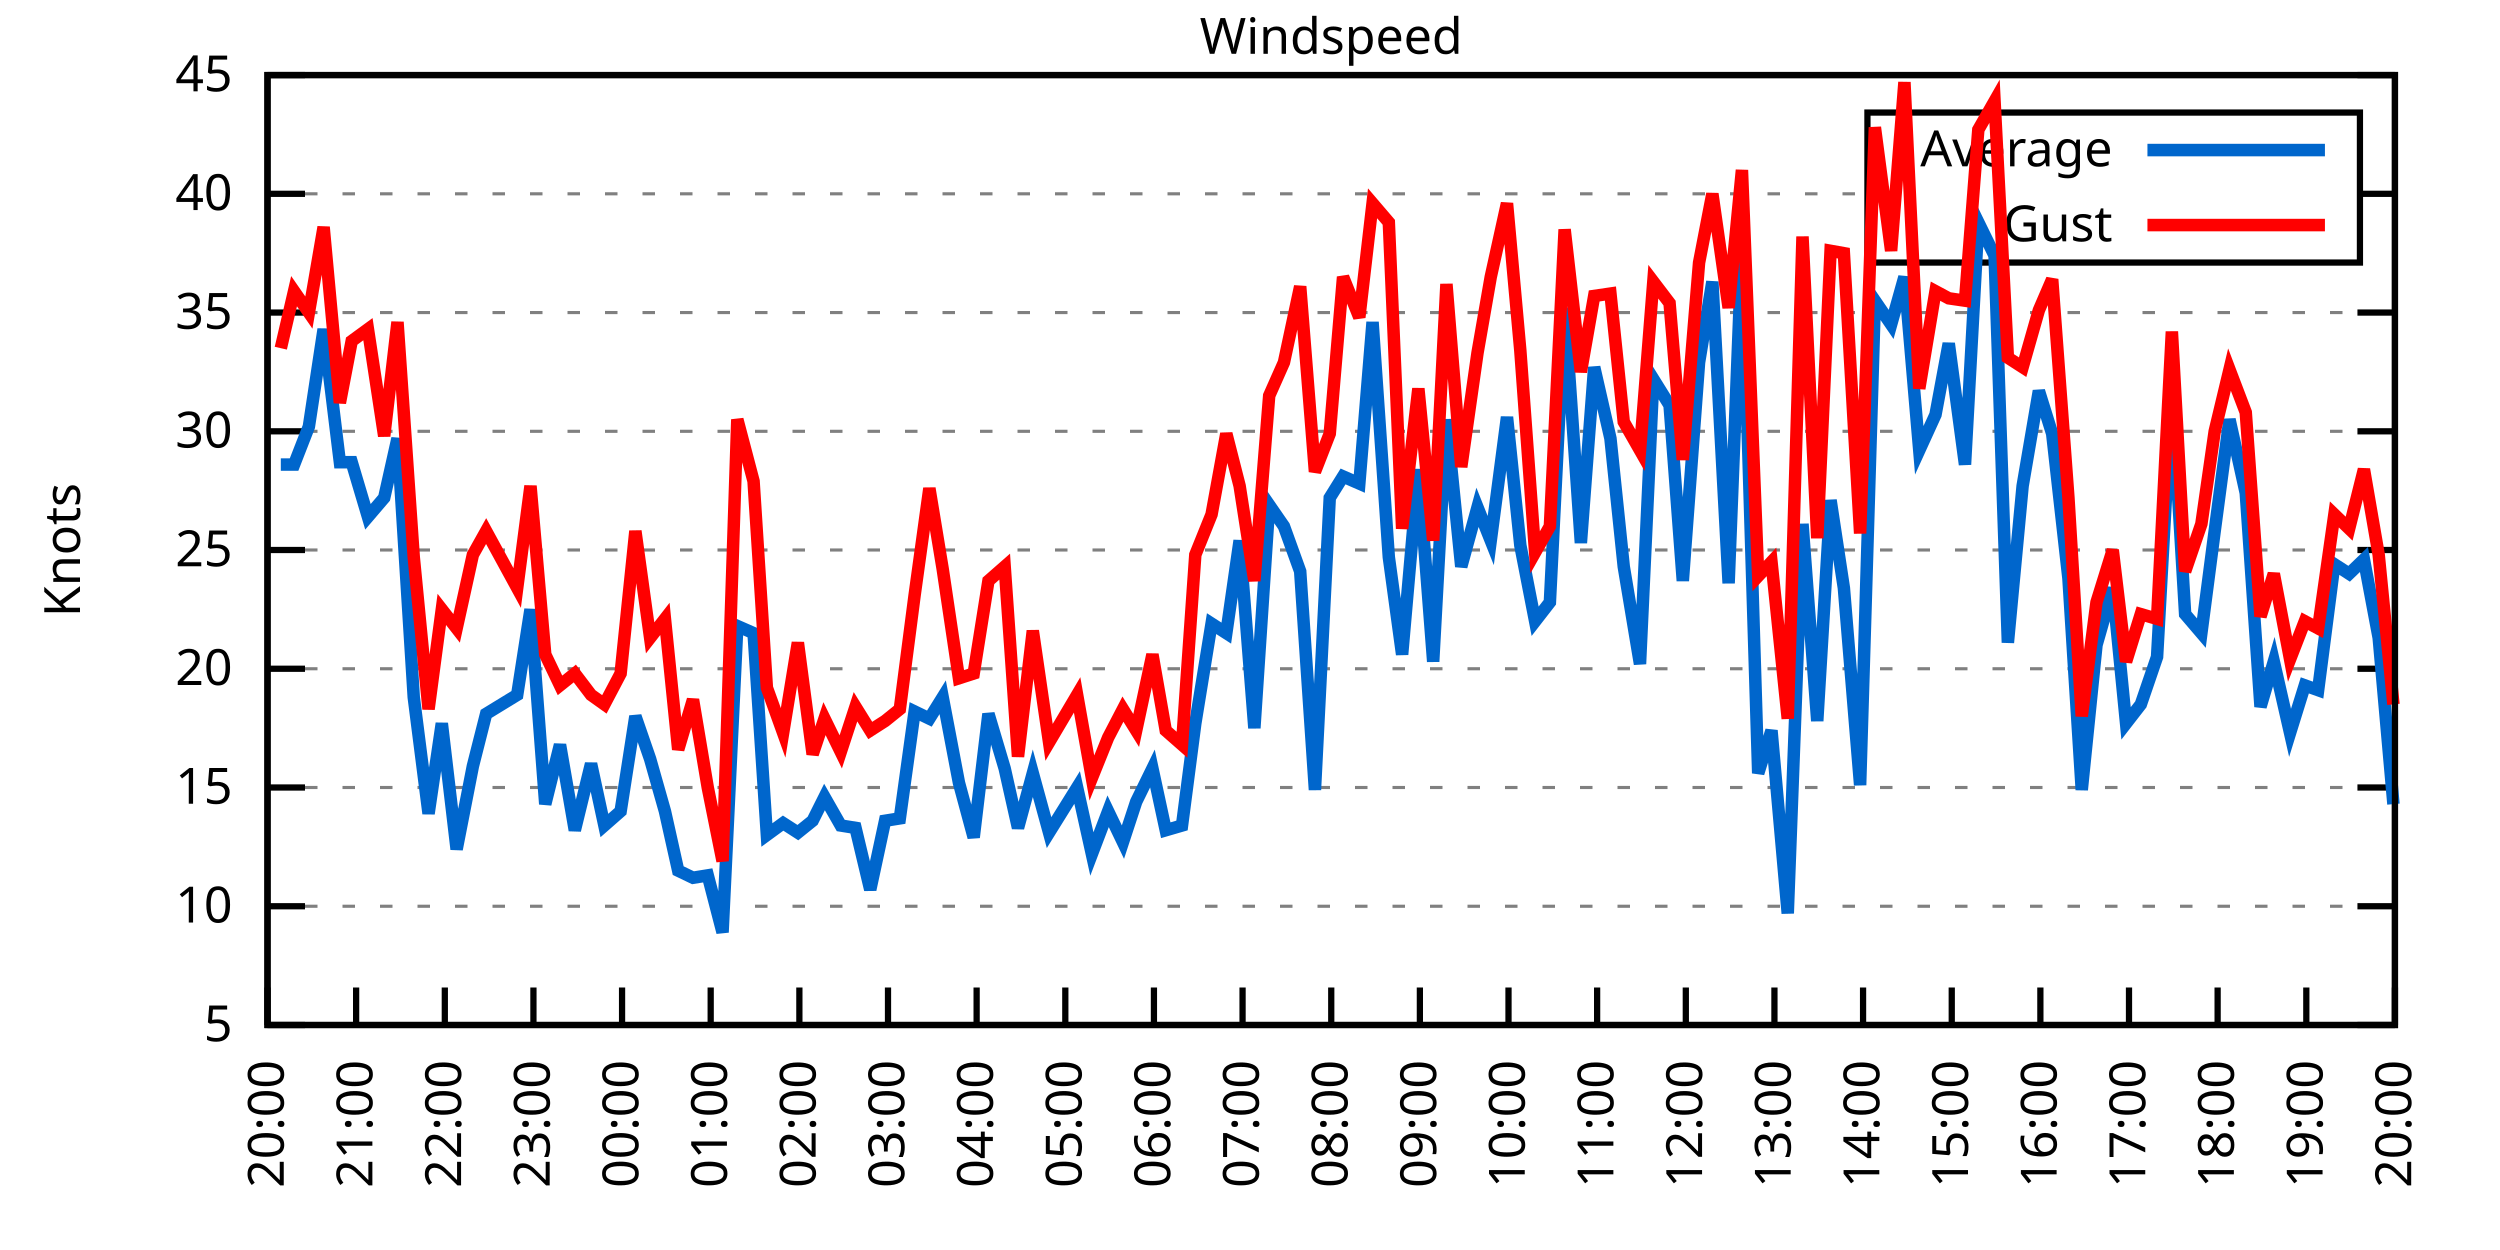
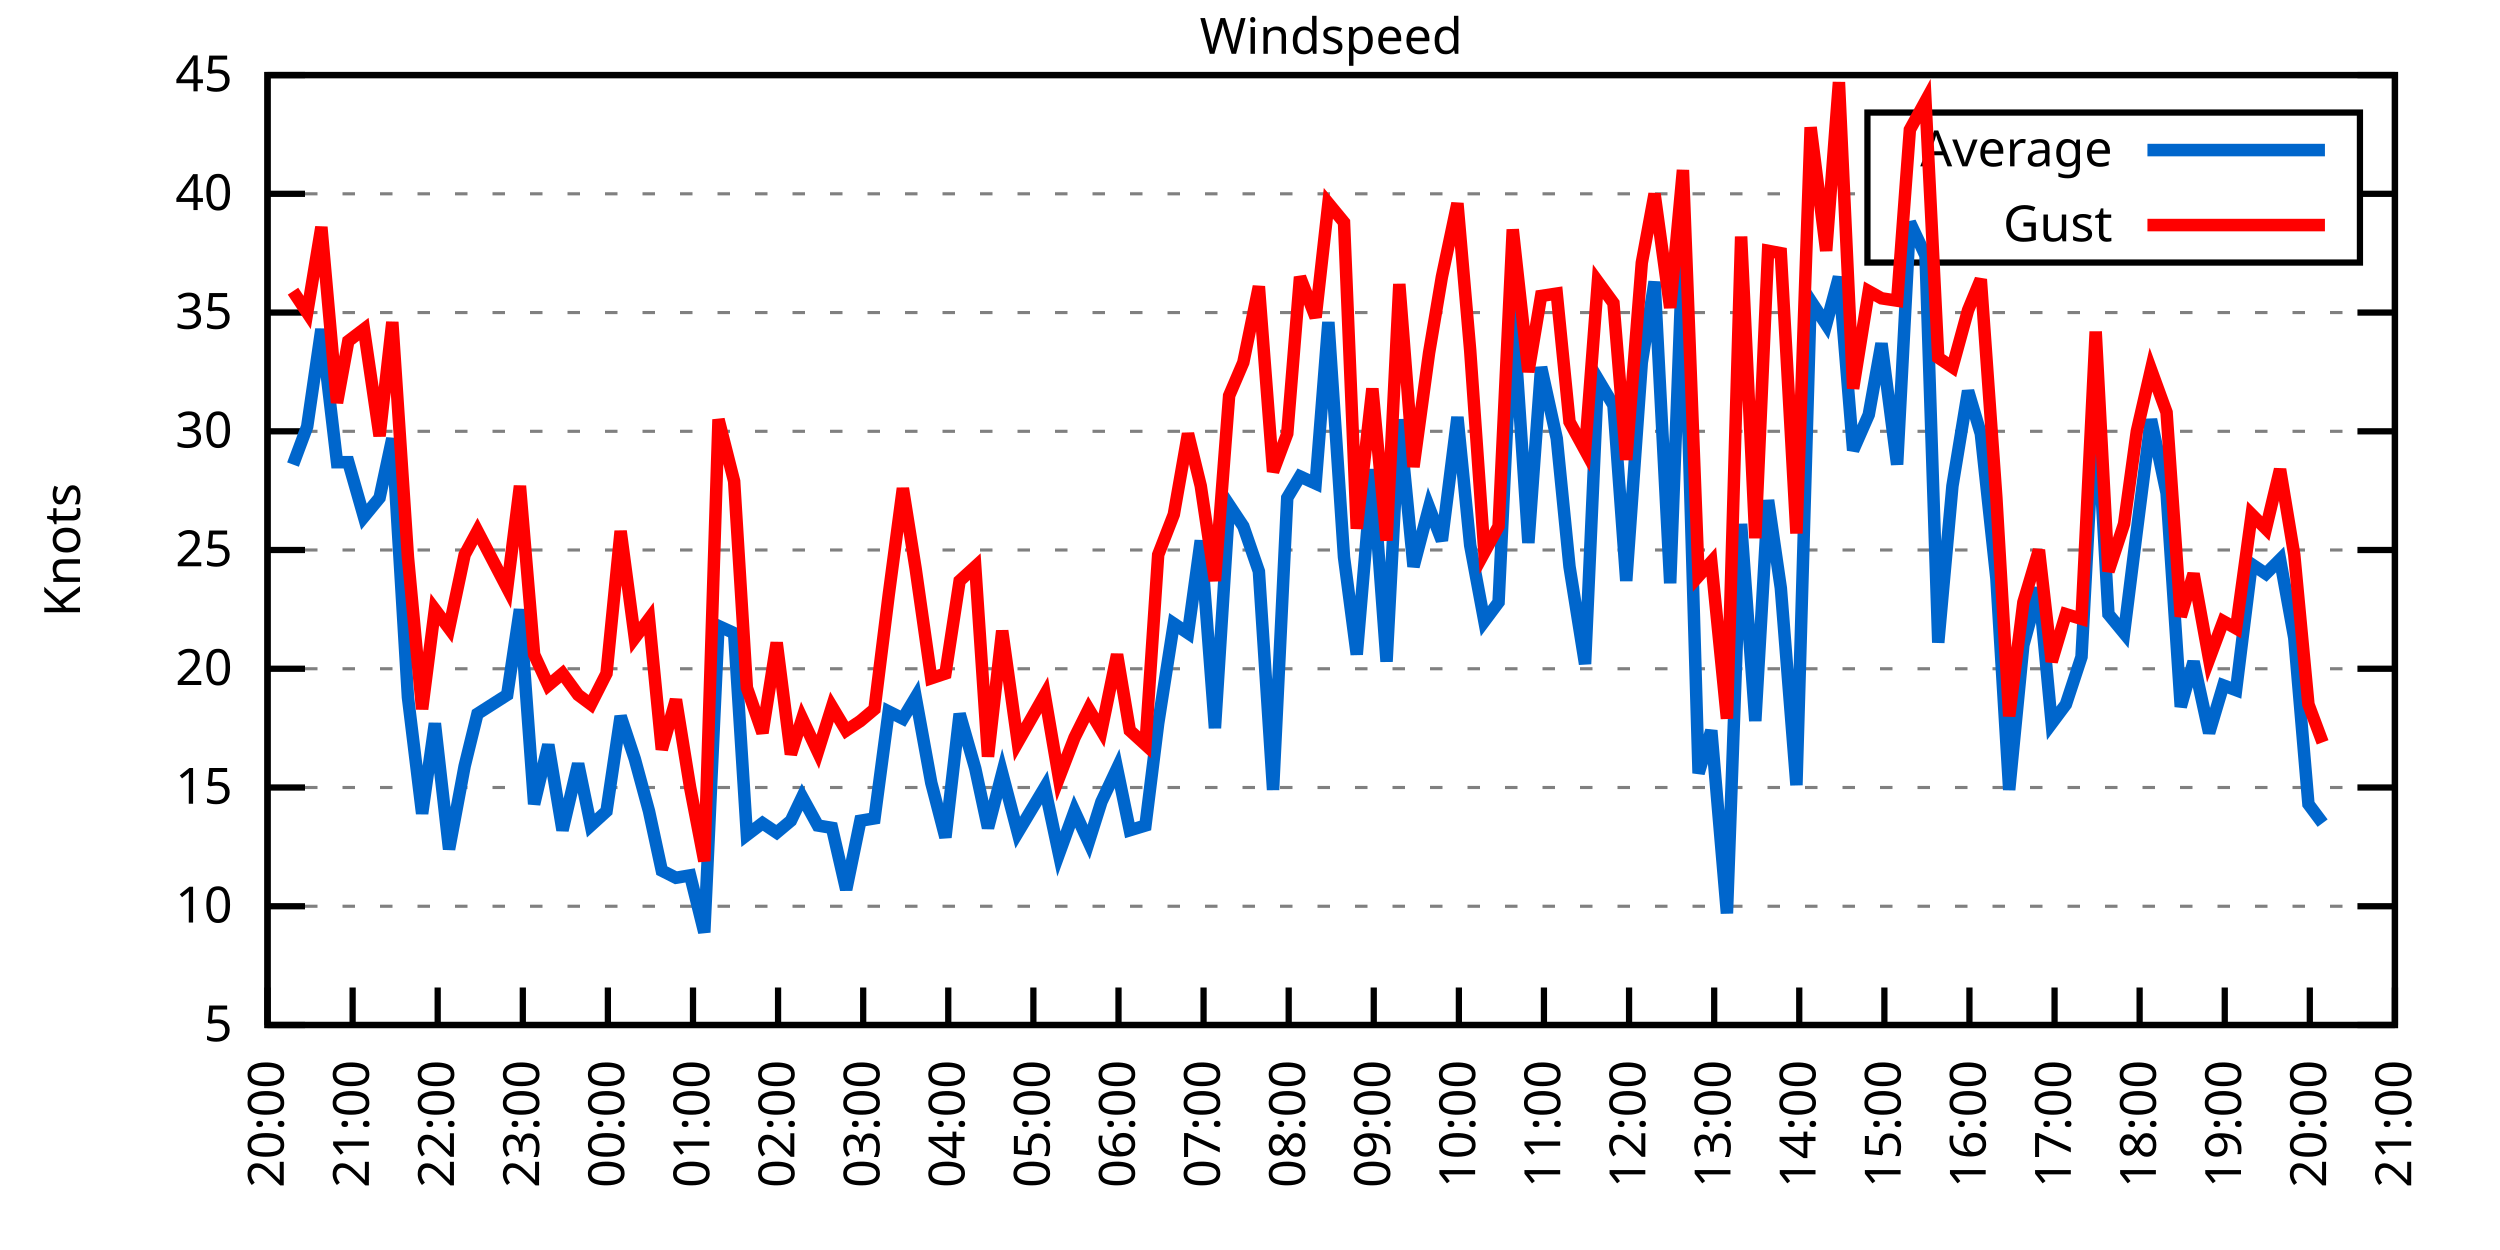
<svg xmlns="http://www.w3.org/2000/svg" xmlns:xlink="http://www.w3.org/1999/xlink" width="400" height="200" viewBox="0 0 400 200">
  <g id="gnuplot_canvas">
    <rect x="0" y="0" width="400" height="200" fill="none" />
    <defs>
      <circle id="gpDot" r="0.5" stroke-width="0.5" stroke="currentColor" />
      <path id="gpPt0" stroke-width="0.333" stroke="currentColor" d="M-1,0 h2 M0,-1 v2" />
      <path id="gpPt1" stroke-width="0.333" stroke="currentColor" d="M-1,-1 L1,1 M1,-1 L-1,1" />
      <path id="gpPt2" stroke-width="0.333" stroke="currentColor" d="M-1,0 L1,0 M0,-1 L0,1 M-1,-1 L1,1 M-1,1 L1,-1" />
      <rect id="gpPt3" stroke-width="0.333" stroke="currentColor" x="-1" y="-1" width="2" height="2" />
      <rect id="gpPt4" stroke-width="0.333" stroke="currentColor" fill="currentColor" x="-1" y="-1" width="2" height="2" />
      <circle id="gpPt5" stroke-width="0.333" stroke="currentColor" cx="0" cy="0" r="1" />
      <use xlink:href="#gpPt5" id="gpPt6" fill="currentColor" stroke="none" />
      <path id="gpPt7" stroke-width="0.333" stroke="currentColor" d="M0,-1.33 L-1.33,0.67 L1.33,0.67 z" />
      <use xlink:href="#gpPt7" id="gpPt8" fill="currentColor" stroke="none" />
      <use xlink:href="#gpPt7" id="gpPt9" stroke="currentColor" transform="rotate(180)" />
      <use xlink:href="#gpPt9" id="gpPt10" fill="currentColor" stroke="none" />
      <use xlink:href="#gpPt3" id="gpPt11" stroke="currentColor" transform="rotate(45)" />
      <use xlink:href="#gpPt11" id="gpPt12" fill="currentColor" stroke="none" />
      <path id="gpPt13" stroke-width="0.333" stroke="currentColor" d="M0,1.330 L1.265,0.411 L0.782,-1.067 L-0.782,-1.076 L-1.265,0.411 z" />
      <use xlink:href="#gpPt13" id="gpPt14" fill="currentColor" stroke="none" />
      <filter id="textbox" filterUnits="objectBoundingBox" x="0" y="0" height="1" width="1">
        <feFlood flood-color="white" flood-opacity="1" result="bgnd" />
        <feComposite in="SourceGraphic" in2="bgnd" operator="atop" />
      </filter>
      <filter id="greybox" filterUnits="objectBoundingBox" x="0" y="0" height="1" width="1">
        <feFlood flood-color="lightgrey" flood-opacity="1" result="grey" />
        <feComposite in="SourceGraphic" in2="grey" operator="atop" />
      </filter>
    </defs>
    <g fill="none" color="white" stroke="currentColor" stroke-width="1.00" stroke-linecap="butt" stroke-linejoin="miter">
</g>
    <g fill="none" color="black" stroke="currentColor" stroke-width="1.00" stroke-linecap="butt" stroke-linejoin="miter">
      <g stroke="none" shape-rendering="crispEdges">
        <polygon fill="rgb(255, 255, 255)" points="42.80,164.00 383.18,164.00 383.18,12.02 42.80,12.02 " />
      </g>
    </g>
    <g fill="none" color="black" stroke="currentColor" stroke-width="1.00" stroke-linecap="butt" stroke-linejoin="miter">
</g>
    <g fill="none" color="black" stroke="black" stroke-width="0.50" stroke-linecap="butt" stroke-linejoin="miter">
</g>
    <g fill="none" color="gray" stroke="currentColor" stroke-width="0.50" stroke-linecap="butt" stroke-linejoin="miter">
      <path stroke="gray" stroke-dasharray="2,4" class="gridline" d="M42.80,164.00 L383.19,164.00  " />
    </g>
    <g fill="none" color="gray" stroke="gray" stroke-width="1.00" stroke-linecap="butt" stroke-linejoin="miter">
</g>
    <g fill="none" color="black" stroke="currentColor" stroke-width="1.00" stroke-linecap="butt" stroke-linejoin="miter">
      <path stroke="black" d="M42.80,164.00 L48.80,164.00 M383.19,164.00 L377.19,164.00  " />
      <g transform="translate(37.20,166.60)" stroke="none" fill="black" font-family="Sans" font-size="8.00" text-anchor="end">
        <text>
          <tspan font-family="Sans"> 5</tspan>
        </text>
      </g>
    </g>
    <g fill="none" color="black" stroke="currentColor" stroke-width="1.00" stroke-linecap="butt" stroke-linejoin="miter">
</g>
    <g fill="none" color="black" stroke="black" stroke-width="0.50" stroke-linecap="butt" stroke-linejoin="miter">
</g>
    <g fill="none" color="gray" stroke="currentColor" stroke-width="0.50" stroke-linecap="butt" stroke-linejoin="miter">
      <path stroke="gray" stroke-dasharray="2,4" class="gridline" d="M42.80,145.00 L383.19,145.00  " />
    </g>
    <g fill="none" color="gray" stroke="gray" stroke-width="1.00" stroke-linecap="butt" stroke-linejoin="miter">
</g>
    <g fill="none" color="black" stroke="currentColor" stroke-width="1.00" stroke-linecap="butt" stroke-linejoin="miter">
      <path stroke="black" d="M42.80,145.00 L48.80,145.00 M383.19,145.00 L377.19,145.00  " />
      <g transform="translate(37.20,147.60)" stroke="none" fill="black" font-family="Sans" font-size="8.00" text-anchor="end">
        <text>
          <tspan font-family="Sans"> 10</tspan>
        </text>
      </g>
    </g>
    <g fill="none" color="black" stroke="currentColor" stroke-width="1.00" stroke-linecap="butt" stroke-linejoin="miter">
</g>
    <g fill="none" color="black" stroke="black" stroke-width="0.50" stroke-linecap="butt" stroke-linejoin="miter">
</g>
    <g fill="none" color="gray" stroke="currentColor" stroke-width="0.50" stroke-linecap="butt" stroke-linejoin="miter">
      <path stroke="gray" stroke-dasharray="2,4" class="gridline" d="M42.80,126.00 L383.19,126.00  " />
    </g>
    <g fill="none" color="gray" stroke="gray" stroke-width="1.00" stroke-linecap="butt" stroke-linejoin="miter">
</g>
    <g fill="none" color="black" stroke="currentColor" stroke-width="1.00" stroke-linecap="butt" stroke-linejoin="miter">
      <path stroke="black" d="M42.80,126.00 L48.80,126.00 M383.19,126.00 L377.19,126.00  " />
      <g transform="translate(37.20,128.60)" stroke="none" fill="black" font-family="Sans" font-size="8.00" text-anchor="end">
        <text>
          <tspan font-family="Sans"> 15</tspan>
        </text>
      </g>
    </g>
    <g fill="none" color="black" stroke="currentColor" stroke-width="1.00" stroke-linecap="butt" stroke-linejoin="miter">
</g>
    <g fill="none" color="black" stroke="black" stroke-width="0.50" stroke-linecap="butt" stroke-linejoin="miter">
</g>
    <g fill="none" color="gray" stroke="currentColor" stroke-width="0.50" stroke-linecap="butt" stroke-linejoin="miter">
      <path stroke="gray" stroke-dasharray="2,4" class="gridline" d="M42.80,107.00 L383.19,107.00  " />
    </g>
    <g fill="none" color="gray" stroke="gray" stroke-width="1.00" stroke-linecap="butt" stroke-linejoin="miter">
</g>
    <g fill="none" color="black" stroke="currentColor" stroke-width="1.00" stroke-linecap="butt" stroke-linejoin="miter">
      <path stroke="black" d="M42.80,107.00 L48.80,107.00 M383.19,107.00 L377.19,107.00  " />
      <g transform="translate(37.20,109.60)" stroke="none" fill="black" font-family="Sans" font-size="8.00" text-anchor="end">
        <text>
          <tspan font-family="Sans"> 20</tspan>
        </text>
      </g>
    </g>
    <g fill="none" color="black" stroke="currentColor" stroke-width="1.00" stroke-linecap="butt" stroke-linejoin="miter">
</g>
    <g fill="none" color="black" stroke="black" stroke-width="0.50" stroke-linecap="butt" stroke-linejoin="miter">
</g>
    <g fill="none" color="gray" stroke="currentColor" stroke-width="0.50" stroke-linecap="butt" stroke-linejoin="miter">
      <path stroke="gray" stroke-dasharray="2,4" class="gridline" d="M42.80,88.00 L383.19,88.00  " />
    </g>
    <g fill="none" color="gray" stroke="gray" stroke-width="1.00" stroke-linecap="butt" stroke-linejoin="miter">
</g>
    <g fill="none" color="black" stroke="currentColor" stroke-width="1.00" stroke-linecap="butt" stroke-linejoin="miter">
      <path stroke="black" d="M42.80,88.00 L48.80,88.00 M383.19,88.00 L377.19,88.00  " />
      <g transform="translate(37.20,90.60)" stroke="none" fill="black" font-family="Sans" font-size="8.00" text-anchor="end">
        <text>
          <tspan font-family="Sans"> 25</tspan>
        </text>
      </g>
    </g>
    <g fill="none" color="black" stroke="currentColor" stroke-width="1.00" stroke-linecap="butt" stroke-linejoin="miter">
</g>
    <g fill="none" color="black" stroke="black" stroke-width="0.50" stroke-linecap="butt" stroke-linejoin="miter">
</g>
    <g fill="none" color="gray" stroke="currentColor" stroke-width="0.50" stroke-linecap="butt" stroke-linejoin="miter">
      <path stroke="gray" stroke-dasharray="2,4" class="gridline" d="M42.80,69.01 L383.19,69.01  " />
    </g>
    <g fill="none" color="gray" stroke="gray" stroke-width="1.00" stroke-linecap="butt" stroke-linejoin="miter">
</g>
    <g fill="none" color="black" stroke="currentColor" stroke-width="1.00" stroke-linecap="butt" stroke-linejoin="miter">
      <path stroke="black" d="M42.80,69.01 L48.80,69.01 M383.19,69.01 L377.19,69.01  " />
      <g transform="translate(37.20,71.61)" stroke="none" fill="black" font-family="Sans" font-size="8.00" text-anchor="end">
        <text>
          <tspan font-family="Sans"> 30</tspan>
        </text>
      </g>
    </g>
    <g fill="none" color="black" stroke="currentColor" stroke-width="1.00" stroke-linecap="butt" stroke-linejoin="miter">
</g>
    <g fill="none" color="black" stroke="black" stroke-width="0.50" stroke-linecap="butt" stroke-linejoin="miter">
</g>
    <g fill="none" color="gray" stroke="currentColor" stroke-width="0.50" stroke-linecap="butt" stroke-linejoin="miter">
      <path stroke="gray" stroke-dasharray="2,4" class="gridline" d="M42.80,50.01 L383.19,50.01  " />
    </g>
    <g fill="none" color="gray" stroke="gray" stroke-width="1.00" stroke-linecap="butt" stroke-linejoin="miter">
</g>
    <g fill="none" color="black" stroke="currentColor" stroke-width="1.00" stroke-linecap="butt" stroke-linejoin="miter">
      <path stroke="black" d="M42.80,50.01 L48.80,50.01 M383.19,50.01 L377.19,50.01  " />
      <g transform="translate(37.20,52.61)" stroke="none" fill="black" font-family="Sans" font-size="8.00" text-anchor="end">
        <text>
          <tspan font-family="Sans"> 35</tspan>
        </text>
      </g>
    </g>
    <g fill="none" color="black" stroke="currentColor" stroke-width="1.00" stroke-linecap="butt" stroke-linejoin="miter">
</g>
    <g fill="none" color="black" stroke="black" stroke-width="0.50" stroke-linecap="butt" stroke-linejoin="miter">
</g>
    <g fill="none" color="gray" stroke="currentColor" stroke-width="0.50" stroke-linecap="butt" stroke-linejoin="miter">
      <path stroke="gray" stroke-dasharray="2,4" class="gridline" d="M42.80,31.01 L298.79,31.01 M377.59,31.01 L383.19,31.01  " />
    </g>
    <g fill="none" color="gray" stroke="gray" stroke-width="1.00" stroke-linecap="butt" stroke-linejoin="miter">
</g>
    <g fill="none" color="black" stroke="currentColor" stroke-width="1.00" stroke-linecap="butt" stroke-linejoin="miter">
      <path stroke="black" d="M42.80,31.01 L48.80,31.01 M383.19,31.01 L377.19,31.01  " />
      <g transform="translate(37.20,33.61)" stroke="none" fill="black" font-family="Sans" font-size="8.00" text-anchor="end">
        <text>
          <tspan font-family="Sans"> 40</tspan>
        </text>
      </g>
    </g>
    <g fill="none" color="black" stroke="currentColor" stroke-width="1.00" stroke-linecap="butt" stroke-linejoin="miter">
</g>
    <g fill="none" color="black" stroke="black" stroke-width="0.50" stroke-linecap="butt" stroke-linejoin="miter">
</g>
    <g fill="none" color="gray" stroke="currentColor" stroke-width="0.50" stroke-linecap="butt" stroke-linejoin="miter">
      <path stroke="gray" stroke-dasharray="2,4" class="gridline" d="M42.80,12.01 L383.19,12.01  " />
    </g>
    <g fill="none" color="gray" stroke="gray" stroke-width="1.00" stroke-linecap="butt" stroke-linejoin="miter">
</g>
    <g fill="none" color="black" stroke="currentColor" stroke-width="1.00" stroke-linecap="butt" stroke-linejoin="miter">
      <path stroke="black" d="M42.80,12.01 L48.80,12.01 M383.19,12.01 L377.19,12.01  " />
      <g transform="translate(37.20,14.61)" stroke="none" fill="black" font-family="Sans" font-size="8.00" text-anchor="end">
        <text>
          <tspan font-family="Sans"> 45</tspan>
        </text>
      </g>
    </g>
    <g fill="none" color="black" stroke="currentColor" stroke-width="1.00" stroke-linecap="butt" stroke-linejoin="miter">
      <path stroke="black" d="M42.80,164.00 L42.80,158.00  " />
      <g transform="translate(45.40,169.60) rotate(270.00)" stroke="none" fill="black" font-family="Sans" font-size="8.00" text-anchor="end">
        <text>
          <tspan font-family="Sans">20:00</tspan>
        </text>
      </g>
    </g>
    <g fill="none" color="black" stroke="currentColor" stroke-width="1.00" stroke-linecap="butt" stroke-linejoin="miter">
-       <path stroke="black" d="M56.98,164.00 L56.98,158.00  " />
-       <g transform="translate(59.58,169.60) rotate(270.00)" stroke="none" fill="black" font-family="Sans" font-size="8.00" text-anchor="end">
+       <path stroke="black" d="M56.42,164.00 L56.42,158.00  " />
+       <g transform="translate(59.02,169.60) rotate(270.00)" stroke="none" fill="black" font-family="Sans" font-size="8.00" text-anchor="end">
        <text>
          <tspan font-family="Sans">21:00</tspan>
        </text>
      </g>
    </g>
    <g fill="none" color="black" stroke="currentColor" stroke-width="1.00" stroke-linecap="butt" stroke-linejoin="miter">
-       <path stroke="black" d="M71.17,164.00 L71.17,158.00  " />
-       <g transform="translate(73.77,169.60) rotate(270.00)" stroke="none" fill="black" font-family="Sans" font-size="8.00" text-anchor="end">
+       <path stroke="black" d="M70.03,164.00 L70.03,158.00  " />
+       <g transform="translate(72.63,169.60) rotate(270.00)" stroke="none" fill="black" font-family="Sans" font-size="8.00" text-anchor="end">
        <text>
          <tspan font-family="Sans">22:00</tspan>
        </text>
      </g>
    </g>
    <g fill="none" color="black" stroke="currentColor" stroke-width="1.00" stroke-linecap="butt" stroke-linejoin="miter">
-       <path stroke="black" d="M85.35,164.00 L85.35,158.00  " />
-       <g transform="translate(87.95,169.60) rotate(270.00)" stroke="none" fill="black" font-family="Sans" font-size="8.00" text-anchor="end">
+       <path stroke="black" d="M83.65,164.00 L83.65,158.00  " />
+       <g transform="translate(86.25,169.60) rotate(270.00)" stroke="none" fill="black" font-family="Sans" font-size="8.00" text-anchor="end">
        <text>
          <tspan font-family="Sans">23:00</tspan>
        </text>
      </g>
    </g>
    <g fill="none" color="black" stroke="currentColor" stroke-width="1.00" stroke-linecap="butt" stroke-linejoin="miter">
-       <path stroke="black" d="M99.53,164.00 L99.53,158.00  " />
-       <g transform="translate(102.13,169.60) rotate(270.00)" stroke="none" fill="black" font-family="Sans" font-size="8.00" text-anchor="end">
+       <path stroke="black" d="M97.26,164.00 L97.26,158.00  " />
+       <g transform="translate(99.86,169.60) rotate(270.00)" stroke="none" fill="black" font-family="Sans" font-size="8.00" text-anchor="end">
        <text>
          <tspan font-family="Sans">00:00</tspan>
        </text>
      </g>
    </g>
    <g fill="none" color="black" stroke="currentColor" stroke-width="1.00" stroke-linecap="butt" stroke-linejoin="miter">
-       <path stroke="black" d="M113.71,164.00 L113.71,158.00  " />
-       <g transform="translate(116.31,169.60) rotate(270.00)" stroke="none" fill="black" font-family="Sans" font-size="8.00" text-anchor="end">
+       <path stroke="black" d="M110.88,164.00 L110.88,158.00  " />
+       <g transform="translate(113.48,169.60) rotate(270.00)" stroke="none" fill="black" font-family="Sans" font-size="8.00" text-anchor="end">
        <text>
          <tspan font-family="Sans">01:00</tspan>
        </text>
      </g>
    </g>
    <g fill="none" color="black" stroke="currentColor" stroke-width="1.00" stroke-linecap="butt" stroke-linejoin="miter">
-       <path stroke="black" d="M127.90,164.00 L127.90,158.00  " />
-       <g transform="translate(130.50,169.60) rotate(270.00)" stroke="none" fill="black" font-family="Sans" font-size="8.00" text-anchor="end">
+       <path stroke="black" d="M124.49,164.00 L124.49,158.00  " />
+       <g transform="translate(127.09,169.60) rotate(270.00)" stroke="none" fill="black" font-family="Sans" font-size="8.00" text-anchor="end">
        <text>
          <tspan font-family="Sans">02:00</tspan>
        </text>
      </g>
    </g>
    <g fill="none" color="black" stroke="currentColor" stroke-width="1.00" stroke-linecap="butt" stroke-linejoin="miter">
-       <path stroke="black" d="M142.08,164.00 L142.08,158.00  " />
-       <g transform="translate(144.68,169.60) rotate(270.00)" stroke="none" fill="black" font-family="Sans" font-size="8.00" text-anchor="end">
+       <path stroke="black" d="M138.11,164.00 L138.11,158.00  " />
+       <g transform="translate(140.71,169.60) rotate(270.00)" stroke="none" fill="black" font-family="Sans" font-size="8.00" text-anchor="end">
        <text>
          <tspan font-family="Sans">03:00</tspan>
        </text>
      </g>
    </g>
    <g fill="none" color="black" stroke="currentColor" stroke-width="1.00" stroke-linecap="butt" stroke-linejoin="miter">
-       <path stroke="black" d="M156.26,164.00 L156.26,158.00  " />
-       <g transform="translate(158.86,169.60) rotate(270.00)" stroke="none" fill="black" font-family="Sans" font-size="8.00" text-anchor="end">
+       <path stroke="black" d="M151.72,164.00 L151.72,158.00  " />
+       <g transform="translate(154.32,169.60) rotate(270.00)" stroke="none" fill="black" font-family="Sans" font-size="8.00" text-anchor="end">
        <text>
          <tspan font-family="Sans">04:00</tspan>
        </text>
      </g>
    </g>
    <g fill="none" color="black" stroke="currentColor" stroke-width="1.00" stroke-linecap="butt" stroke-linejoin="miter">
-       <path stroke="black" d="M170.45,164.00 L170.45,158.00  " />
-       <g transform="translate(173.05,169.60) rotate(270.00)" stroke="none" fill="black" font-family="Sans" font-size="8.00" text-anchor="end">
+       <path stroke="black" d="M165.34,164.00 L165.34,158.00  " />
+       <g transform="translate(167.94,169.60) rotate(270.00)" stroke="none" fill="black" font-family="Sans" font-size="8.00" text-anchor="end">
        <text>
          <tspan font-family="Sans">05:00</tspan>
        </text>
      </g>
    </g>
    <g fill="none" color="black" stroke="currentColor" stroke-width="1.00" stroke-linecap="butt" stroke-linejoin="miter">
-       <path stroke="black" d="M184.63,164.00 L184.63,158.00  " />
-       <g transform="translate(187.23,169.60) rotate(270.00)" stroke="none" fill="black" font-family="Sans" font-size="8.00" text-anchor="end">
+       <path stroke="black" d="M178.96,164.00 L178.96,158.00  " />
+       <g transform="translate(181.56,169.60) rotate(270.00)" stroke="none" fill="black" font-family="Sans" font-size="8.00" text-anchor="end">
        <text>
          <tspan font-family="Sans">06:00</tspan>
        </text>
      </g>
    </g>
    <g fill="none" color="black" stroke="currentColor" stroke-width="1.00" stroke-linecap="butt" stroke-linejoin="miter">
-       <path stroke="black" d="M198.81,164.00 L198.81,158.00  " />
-       <g transform="translate(201.41,169.60) rotate(270.00)" stroke="none" fill="black" font-family="Sans" font-size="8.00" text-anchor="end">
+       <path stroke="black" d="M192.57,164.00 L192.57,158.00  " />
+       <g transform="translate(195.17,169.60) rotate(270.00)" stroke="none" fill="black" font-family="Sans" font-size="8.00" text-anchor="end">
        <text>
          <tspan font-family="Sans">07:00</tspan>
        </text>
      </g>
    </g>
    <g fill="none" color="black" stroke="currentColor" stroke-width="1.00" stroke-linecap="butt" stroke-linejoin="miter">
-       <path stroke="black" d="M213.00,164.00 L213.00,158.00  " />
-       <g transform="translate(215.60,169.60) rotate(270.00)" stroke="none" fill="black" font-family="Sans" font-size="8.00" text-anchor="end">
+       <path stroke="black" d="M206.19,164.00 L206.19,158.00  " />
+       <g transform="translate(208.79,169.60) rotate(270.00)" stroke="none" fill="black" font-family="Sans" font-size="8.00" text-anchor="end">
        <text>
          <tspan font-family="Sans">08:00</tspan>
        </text>
      </g>
    </g>
    <g fill="none" color="black" stroke="currentColor" stroke-width="1.00" stroke-linecap="butt" stroke-linejoin="miter">
-       <path stroke="black" d="M227.18,164.00 L227.18,158.00  " />
-       <g transform="translate(229.78,169.60) rotate(270.00)" stroke="none" fill="black" font-family="Sans" font-size="8.00" text-anchor="end">
+       <path stroke="black" d="M219.80,164.00 L219.80,158.00  " />
+       <g transform="translate(222.40,169.60) rotate(270.00)" stroke="none" fill="black" font-family="Sans" font-size="8.00" text-anchor="end">
        <text>
          <tspan font-family="Sans">09:00</tspan>
        </text>
      </g>
    </g>
    <g fill="none" color="black" stroke="currentColor" stroke-width="1.00" stroke-linecap="butt" stroke-linejoin="miter">
-       <path stroke="black" d="M241.36,164.00 L241.36,158.00  " />
-       <g transform="translate(243.96,169.60) rotate(270.00)" stroke="none" fill="black" font-family="Sans" font-size="8.00" text-anchor="end">
+       <path stroke="black" d="M233.42,164.00 L233.42,158.00  " />
+       <g transform="translate(236.02,169.60) rotate(270.00)" stroke="none" fill="black" font-family="Sans" font-size="8.00" text-anchor="end">
        <text>
          <tspan font-family="Sans">10:00</tspan>
        </text>
      </g>
    </g>
    <g fill="none" color="black" stroke="currentColor" stroke-width="1.00" stroke-linecap="butt" stroke-linejoin="miter">
-       <path stroke="black" d="M255.54,164.00 L255.54,158.00  " />
-       <g transform="translate(258.14,169.60) rotate(270.00)" stroke="none" fill="black" font-family="Sans" font-size="8.00" text-anchor="end">
+       <path stroke="black" d="M247.03,164.00 L247.03,158.00  " />
+       <g transform="translate(249.63,169.60) rotate(270.00)" stroke="none" fill="black" font-family="Sans" font-size="8.00" text-anchor="end">
        <text>
          <tspan font-family="Sans">11:00</tspan>
        </text>
      </g>
    </g>
    <g fill="none" color="black" stroke="currentColor" stroke-width="1.00" stroke-linecap="butt" stroke-linejoin="miter">
-       <path stroke="black" d="M269.73,164.00 L269.73,158.00  " />
-       <g transform="translate(272.33,169.60) rotate(270.00)" stroke="none" fill="black" font-family="Sans" font-size="8.00" text-anchor="end">
+       <path stroke="black" d="M260.65,164.00 L260.65,158.00  " />
+       <g transform="translate(263.25,169.60) rotate(270.00)" stroke="none" fill="black" font-family="Sans" font-size="8.00" text-anchor="end">
        <text>
          <tspan font-family="Sans">12:00</tspan>
        </text>
      </g>
    </g>
    <g fill="none" color="black" stroke="currentColor" stroke-width="1.00" stroke-linecap="butt" stroke-linejoin="miter">
-       <path stroke="black" d="M283.91,164.00 L283.91,158.00  " />
-       <g transform="translate(286.51,169.60) rotate(270.00)" stroke="none" fill="black" font-family="Sans" font-size="8.00" text-anchor="end">
+       <path stroke="black" d="M274.27,164.00 L274.27,158.00  " />
+       <g transform="translate(276.87,169.60) rotate(270.00)" stroke="none" fill="black" font-family="Sans" font-size="8.00" text-anchor="end">
        <text>
          <tspan font-family="Sans">13:00</tspan>
        </text>
      </g>
    </g>
    <g fill="none" color="black" stroke="currentColor" stroke-width="1.00" stroke-linecap="butt" stroke-linejoin="miter">
-       <path stroke="black" d="M298.09,164.00 L298.09,158.00  " />
-       <g transform="translate(300.69,169.60) rotate(270.00)" stroke="none" fill="black" font-family="Sans" font-size="8.00" text-anchor="end">
+       <path stroke="black" d="M287.88,164.00 L287.88,158.00  " />
+       <g transform="translate(290.48,169.60) rotate(270.00)" stroke="none" fill="black" font-family="Sans" font-size="8.00" text-anchor="end">
        <text>
          <tspan font-family="Sans">14:00</tspan>
        </text>
      </g>
    </g>
    <g fill="none" color="black" stroke="currentColor" stroke-width="1.00" stroke-linecap="butt" stroke-linejoin="miter">
-       <path stroke="black" d="M312.28,164.00 L312.28,158.00  " />
-       <g transform="translate(314.88,169.60) rotate(270.00)" stroke="none" fill="black" font-family="Sans" font-size="8.00" text-anchor="end">
+       <path stroke="black" d="M301.50,164.00 L301.50,158.00  " />
+       <g transform="translate(304.10,169.60) rotate(270.00)" stroke="none" fill="black" font-family="Sans" font-size="8.00" text-anchor="end">
        <text>
          <tspan font-family="Sans">15:00</tspan>
        </text>
      </g>
    </g>
    <g fill="none" color="black" stroke="currentColor" stroke-width="1.00" stroke-linecap="butt" stroke-linejoin="miter">
-       <path stroke="black" d="M326.46,164.00 L326.46,158.00  " />
-       <g transform="translate(329.06,169.60) rotate(270.00)" stroke="none" fill="black" font-family="Sans" font-size="8.00" text-anchor="end">
+       <path stroke="black" d="M315.11,164.00 L315.11,158.00  " />
+       <g transform="translate(317.71,169.60) rotate(270.00)" stroke="none" fill="black" font-family="Sans" font-size="8.00" text-anchor="end">
        <text>
          <tspan font-family="Sans">16:00</tspan>
        </text>
      </g>
    </g>
    <g fill="none" color="black" stroke="currentColor" stroke-width="1.00" stroke-linecap="butt" stroke-linejoin="miter">
-       <path stroke="black" d="M340.64,164.00 L340.64,158.00  " />
-       <g transform="translate(343.24,169.60) rotate(270.00)" stroke="none" fill="black" font-family="Sans" font-size="8.00" text-anchor="end">
+       <path stroke="black" d="M328.73,164.00 L328.73,158.00  " />
+       <g transform="translate(331.33,169.60) rotate(270.00)" stroke="none" fill="black" font-family="Sans" font-size="8.00" text-anchor="end">
        <text>
          <tspan font-family="Sans">17:00</tspan>
        </text>
      </g>
    </g>
    <g fill="none" color="black" stroke="currentColor" stroke-width="1.00" stroke-linecap="butt" stroke-linejoin="miter">
-       <path stroke="black" d="M354.82,164.00 L354.82,158.00  " />
-       <g transform="translate(357.42,169.60) rotate(270.00)" stroke="none" fill="black" font-family="Sans" font-size="8.00" text-anchor="end">
+       <path stroke="black" d="M342.34,164.00 L342.34,158.00  " />
+       <g transform="translate(344.94,169.60) rotate(270.00)" stroke="none" fill="black" font-family="Sans" font-size="8.00" text-anchor="end">
        <text>
          <tspan font-family="Sans">18:00</tspan>
        </text>
      </g>
    </g>
    <g fill="none" color="black" stroke="currentColor" stroke-width="1.00" stroke-linecap="butt" stroke-linejoin="miter">
-       <path stroke="black" d="M369.01,164.00 L369.01,158.00  " />
-       <g transform="translate(371.61,169.60) rotate(270.00)" stroke="none" fill="black" font-family="Sans" font-size="8.00" text-anchor="end">
+       <path stroke="black" d="M355.96,164.00 L355.96,158.00  " />
+       <g transform="translate(358.56,169.60) rotate(270.00)" stroke="none" fill="black" font-family="Sans" font-size="8.00" text-anchor="end">
        <text>
          <tspan font-family="Sans">19:00</tspan>
+         </text>
+       </g>
+     </g>
+     <g fill="none" color="black" stroke="currentColor" stroke-width="1.00" stroke-linecap="butt" stroke-linejoin="miter">
+       <path stroke="black" d="M369.57,164.00 L369.57,158.00  " />
+       <g transform="translate(372.17,169.60) rotate(270.00)" stroke="none" fill="black" font-family="Sans" font-size="8.00" text-anchor="end">
+         <text>
+           <tspan font-family="Sans">20:00</tspan>
        </text>
      </g>
    </g>
    <g fill="none" color="black" stroke="currentColor" stroke-width="1.00" stroke-linecap="butt" stroke-linejoin="miter">
      <path stroke="black" d="M383.19,164.00 L383.19,158.00  " />
      <g transform="translate(385.79,169.60) rotate(270.00)" stroke="none" fill="black" font-family="Sans" font-size="8.00" text-anchor="end">
        <text>
-           <tspan font-family="Sans">20:00</tspan>
+           <tspan font-family="Sans">21:00</tspan>
        </text>
      </g>
    </g>
    <g fill="none" color="black" stroke="currentColor" stroke-width="1.00" stroke-linecap="butt" stroke-linejoin="miter">
</g>
    <g fill="none" color="black" stroke="currentColor" stroke-width="1.00" stroke-linecap="butt" stroke-linejoin="miter">
      <path stroke="black" d="M42.80,12.01 L42.80,164.00 L383.19,164.00 L383.19,12.01 L42.80,12.01 Z  " />
    </g>
    <g fill="none" color="black" stroke="currentColor" stroke-width="1.00" stroke-linecap="butt" stroke-linejoin="miter">
</g>
    <g fill="none" color="black" stroke="currentColor" stroke-width="1.00" stroke-linecap="butt" stroke-linejoin="miter">
      <path stroke="black" d="M298.79,42.01 L298.79,18.01 L377.59,18.01 L377.59,42.01 L298.79,42.01 Z  " />
    </g>
    <g id="Windspeed_plot_1">
      <g fill="none" color="white" stroke="black" stroke-width="2.00" stroke-linecap="butt" stroke-linejoin="miter">
</g>
      <g fill="none" color="black" stroke="currentColor" stroke-width="2.00" stroke-linecap="butt" stroke-linejoin="miter">
        <g transform="translate(337.99,26.61)" stroke="none" fill="black" font-family="Sans" font-size="8.00" text-anchor="end">
          <text>
            <tspan font-family="Sans">Average</tspan>
          </text>
        </g>
      </g>
      <g fill="none" color="black" stroke="currentColor" stroke-width="2.00" stroke-linecap="butt" stroke-linejoin="miter">
-         <path stroke="rgb(  0, 102, 204)" d="M343.59,24.01 L371.99,24.01 M44.93,74.33 L47.05,74.33 L49.42,68.25 L51.78,52.67 L54.38,73.95 L56.27,73.95   L58.87,82.69 L61.47,79.65 L63.60,70.15 L66.20,111.56 L68.57,130.18 L70.69,115.74 L73.06,135.88 L75.66,122.58   L77.78,114.22 L82.75,111.18 L84.88,97.50 L87.24,128.66 L89.60,119.16 L91.97,132.84 L94.57,122.20 L96.70,132.08   L99.30,129.80 L101.66,114.60 L104.02,121.44 L106.39,129.80 L108.51,139.30 L110.88,140.44 L113.24,140.06 L115.61,149.18   L117.97,100.16 L120.57,101.30 L122.70,133.60 L125.30,131.70 L127.66,133.22 L130.02,131.32 L131.92,127.52 L134.52,132.08   L136.88,132.46 L139.24,142.34 L141.61,131.32 L143.97,130.94 L146.34,113.84 L148.70,114.98 L150.83,111.56 L153.43,125.24   L155.79,133.98 L158.15,114.22 L160.75,122.96 L162.88,132.46 L165.25,123.72 L167.85,133.22 L172.34,126.00 L174.70,136.64   L177.30,129.80 L179.67,134.74 L181.79,128.28 L184.39,122.96 L186.52,132.84 L189.12,132.08 L191.25,115.74 L193.85,99.78   L196.21,101.30 L198.34,86.49 L200.70,116.50 L203.07,80.79 L205.43,84.21 L208.03,91.42 L210.39,126.38 L212.76,79.65   L214.89,76.23 L217.49,77.37 L219.61,51.53 L222.21,89.14 L224.34,104.72 L226.94,75.09 L229.31,105.86 L231.43,67.11   L233.80,90.66 L236.40,81.17 L238.52,86.49 L241.12,66.73 L243.25,87.25 L245.62,99.40 L247.98,96.36 L250.34,49.25   L252.94,86.87 L255.07,58.75 L257.67,70.15 L259.80,90.66 L262.40,106.24 L264.53,60.65 L267.13,64.83 L269.25,92.94   L271.85,57.99 L273.98,45.07 L276.58,93.32 L278.71,39.37 L281.31,123.72 L283.44,116.88 L286.04,146.14 L288.40,83.83   L290.76,115.36 L292.89,80.03 L295.02,94.08 L297.62,125.62 L299.98,48.11 L302.58,51.91 L304.71,44.31 L307.08,72.05   L309.68,66.35 L311.80,54.95 L314.40,74.33 L316.53,35.57 L319.13,40.89 L321.26,102.82 L323.62,77.75 L326.22,62.55   L328.35,69.39 L330.95,92.56 L333.08,126.38 L335.44,103.20 L338.04,94.08 L340.17,115.74 L342.53,112.70 L345.13,105.10   L347.50,62.55 L349.62,98.26 L352.22,101.30 L354.35,84.97 L356.72,67.11 L359.32,78.89 L361.68,113.08 L363.81,105.86   L366.41,117.26 L368.77,109.66 L370.90,110.42 L373.50,90.28 L375.86,91.80 L378.23,89.52 L380.59,102.06 L382.95,128.66    " />
+         <path stroke="rgb(  0, 102, 204)" d="M343.59,24.01 L371.99,24.01 M46.88,74.33 L49.15,68.25 L51.42,52.67 L53.92,73.95 L55.73,73.95 L58.23,82.69   L60.73,79.65 L62.77,70.15 L65.27,111.56 L67.54,130.18 L69.58,115.74 L71.85,135.88 L74.34,122.58 L76.39,114.22   L81.15,111.18 L83.19,97.50 L85.46,128.66 L87.73,119.16 L90.00,132.84 L92.50,122.20 L94.54,132.08 L97.04,129.80   L99.30,114.60 L101.57,121.44 L103.84,129.80 L105.89,139.30 L108.15,140.44 L110.42,140.06 L112.69,149.18 L114.96,100.16   L117.46,101.30 L119.50,133.60 L122.00,131.70 L124.27,133.22 L126.54,131.32 L128.35,127.52 L130.85,132.08 L133.12,132.46   L135.39,142.34 L137.66,131.32 L139.92,130.94 L142.19,113.84 L144.46,114.98 L146.51,111.56 L149.00,125.24 L151.27,133.98   L153.54,114.22 L156.04,122.96 L158.08,132.46 L160.35,123.72 L162.84,133.22 L167.16,126.00 L169.43,136.64 L171.92,129.80   L174.19,134.74 L176.23,128.28 L178.73,122.96 L180.77,132.84 L183.27,132.08 L185.31,115.74 L187.81,99.78 L190.08,101.30   L192.12,86.49 L194.39,116.50 L196.66,80.79 L198.93,84.21 L201.42,91.42 L203.69,126.38 L205.96,79.65 L208.00,76.23   L210.50,77.37 L212.54,51.53 L215.04,89.14 L217.08,104.72 L219.58,75.09 L221.85,105.86 L223.89,67.11 L226.16,90.66   L228.65,81.17 L230.70,86.49 L233.19,66.73 L235.23,87.25 L237.50,99.40 L239.77,96.36 L242.04,49.25 L244.54,86.87   L246.58,58.75 L249.08,70.15 L251.12,90.66 L253.61,106.24 L255.66,60.65 L258.15,64.83 L260.20,92.94 L262.69,57.99   L264.73,45.07 L267.23,93.32 L269.27,39.37 L271.77,123.72 L273.81,116.88 L276.31,146.14 L278.58,83.83 L280.85,115.36   L282.89,80.03 L284.93,94.08 L287.43,125.62 L289.70,48.11 L292.19,51.91 L294.23,44.31 L296.50,72.05 L299.00,66.35   L301.04,54.95 L303.54,74.33 L305.58,35.57 L308.08,40.89 L310.12,102.82 L312.39,77.75 L314.89,62.55 L316.93,69.39   L319.42,92.56 L321.47,126.38 L323.74,103.20 L326.23,94.08 L328.27,115.74 L330.54,112.70 L333.04,105.10 L335.31,62.55   L337.35,98.26 L339.85,101.30 L341.89,84.97 L344.16,67.11 L346.65,78.89 L348.92,113.08 L350.97,105.86 L353.46,117.26   L355.73,109.66 L357.77,110.42 L360.27,90.28 L362.54,91.80 L364.81,89.52 L367.08,102.06 L369.35,128.66 L371.62,131.70    " />
      </g>
    </g>
    <g id="Windspeed_plot_2">
      <g fill="none" color="black" stroke="currentColor" stroke-width="2.00" stroke-linecap="butt" stroke-linejoin="miter">
        <g transform="translate(337.99,38.61)" stroke="none" fill="black" font-family="Sans" font-size="8.00" text-anchor="end">
          <text>
            <tspan font-family="Sans">Gust</tspan>
          </text>
        </g>
      </g>
      <g fill="none" color="black" stroke="currentColor" stroke-width="2.00" stroke-linecap="butt" stroke-linejoin="miter">
-         <path stroke="rgb(255,   0,   0)" d="M343.59,36.01 L371.99,36.01 M44.93,55.71 L47.05,46.59 L49.42,50.01 L51.78,36.33 L54.38,64.45 L56.27,54.57   L58.87,52.67 L61.47,69.77 L63.60,51.53 L66.20,89.14 L68.57,113.46 L70.69,97.50 L73.06,100.54 L75.66,88.76   L77.78,84.97 L82.75,94.08 L84.88,77.75 L87.24,104.72 L89.60,109.66 L91.97,107.76 L94.57,111.18 L96.70,112.70   L99.30,107.76 L101.66,84.97 L104.02,102.06 L106.39,99.02 L108.51,119.92 L110.88,111.94 L113.24,126.00 L115.61,137.78   L117.97,67.11 L120.57,76.99 L122.70,110.04 L125.30,117.26 L127.66,102.82 L130.02,120.68 L131.92,114.98 L134.52,120.30   L136.88,113.08 L139.24,116.88 L141.61,115.36 L143.97,113.46 L146.34,95.22 L148.70,78.13 L150.83,91.04 L153.43,108.52   L155.79,107.76 L158.15,92.94 L160.75,90.66 L162.88,121.06 L165.25,100.92 L167.85,118.78 L172.34,111.18 L174.70,124.48   L177.30,118.02 L179.67,113.46 L181.79,116.88 L184.39,104.72 L186.52,116.88 L189.12,119.16 L191.25,88.76 L193.85,82.31   L196.21,69.39 L198.34,77.75 L200.70,92.94 L203.07,63.31 L205.43,57.99 L208.03,45.83 L210.39,75.47 L212.76,69.39   L214.89,44.31 L217.49,50.77 L219.61,32.53 L222.21,35.57 L224.34,84.59 L226.94,62.17 L229.31,86.49 L231.43,45.45   L233.80,74.71 L236.40,56.47 L238.52,44.31 L241.12,32.53 L243.25,56.09 L245.62,88.38 L247.98,84.21 L250.34,36.71   L252.94,59.51 L255.07,47.35 L257.67,46.97 L259.80,67.49 L262.40,72.05 L264.53,45.07 L267.13,48.49 L269.25,73.57   L271.85,42.03 L273.98,31.01 L276.58,49.25 L278.71,27.21 L281.31,92.18 L283.44,89.90 L286.04,114.98 L288.40,37.85   L290.76,86.11 L292.89,40.13 L295.02,40.51 L297.62,85.35 L299.98,20.37 L302.58,40.13 L304.71,13.15 L307.08,62.17   L309.68,46.59 L311.80,47.73 L314.40,48.11 L316.53,20.75 L319.13,16.19 L321.26,57.23 L323.62,58.75 L326.22,49.63   L328.35,44.69 L330.95,79.65 L333.08,114.60 L335.44,96.36 L338.04,88.00 L340.17,105.86 L342.53,98.26 L345.13,99.02   L347.50,53.05 L349.62,91.42 L352.22,83.83 L354.35,69.01 L356.72,59.13 L359.32,65.97 L361.68,98.64 L363.81,91.80   L366.41,105.48 L368.77,99.40 L370.90,100.54 L373.50,82.31 L375.86,84.59 L378.23,75.09 L380.59,88.76 L382.95,112.70    " />
+         <path stroke="rgb(255,   0,   0)" d="M343.59,36.01 L371.99,36.01 M46.88,46.59 L49.15,50.01 L51.42,36.33 L53.92,64.45 L55.73,54.57 L58.23,52.67   L60.73,69.77 L62.77,51.53 L65.27,89.14 L67.54,113.46 L69.58,97.50 L71.85,100.54 L74.34,88.76 L76.39,84.97   L81.15,94.08 L83.19,77.75 L85.46,104.72 L87.73,109.66 L90.00,107.76 L92.50,111.18 L94.54,112.70 L97.04,107.76   L99.30,84.97 L101.57,102.06 L103.84,99.02 L105.89,119.92 L108.15,111.94 L110.42,126.00 L112.69,137.78 L114.96,67.11   L117.46,76.99 L119.50,110.04 L122.00,117.26 L124.27,102.82 L126.54,120.68 L128.35,114.98 L130.85,120.30 L133.12,113.08   L135.39,116.88 L137.66,115.36 L139.92,113.46 L142.19,95.22 L144.46,78.13 L146.51,91.04 L149.00,108.52 L151.27,107.76   L153.54,92.94 L156.04,90.66 L158.08,121.06 L160.35,100.92 L162.84,118.78 L167.16,111.18 L169.43,124.48 L171.92,118.02   L174.19,113.46 L176.23,116.88 L178.73,104.72 L180.77,116.88 L183.27,119.16 L185.31,88.76 L187.81,82.31 L190.08,69.39   L192.12,77.75 L194.39,92.94 L196.66,63.31 L198.93,57.99 L201.42,45.83 L203.69,75.47 L205.96,69.39 L208.00,44.31   L210.50,50.77 L212.54,32.53 L215.04,35.57 L217.08,84.59 L219.58,62.17 L221.85,86.49 L223.89,45.45 L226.16,74.71   L228.65,56.47 L230.70,44.31 L233.19,32.53 L235.23,56.09 L237.50,88.38 L239.77,84.21 L242.04,36.71 L244.54,59.51   L246.58,47.35 L249.08,46.97 L251.12,67.49 L253.61,72.05 L255.66,45.07 L258.15,48.49 L260.20,73.57 L262.69,42.03   L264.73,31.01 L267.23,49.25 L269.27,27.21 L271.77,92.18 L273.81,89.90 L276.31,114.98 L278.58,37.85 L280.85,86.11   L282.89,40.13 L284.93,40.51 L287.43,85.35 L289.70,20.37 L292.19,40.13 L294.23,13.15 L296.50,62.17 L299.00,46.59   L301.04,47.73 L303.54,48.11 L305.58,20.75 L308.08,16.19 L310.12,57.23 L312.39,58.75 L314.89,49.63 L316.93,44.69   L319.42,79.65 L321.47,114.60 L323.74,96.36 L326.23,88.00 L328.27,105.86 L330.54,98.26 L333.04,99.02 L335.31,53.05   L337.35,91.42 L339.85,83.83 L341.89,69.01 L344.16,59.13 L346.65,65.97 L348.92,98.64 L350.97,91.80 L353.46,105.48   L355.73,99.40 L357.77,100.54 L360.27,82.31 L362.54,84.59 L364.81,75.09 L367.08,88.76 L369.35,112.70 L371.62,118.78    " />
      </g>
    </g>
    <g fill="none" color="black" stroke="currentColor" stroke-width="2.00" stroke-linecap="butt" stroke-linejoin="miter">
</g>
    <g fill="none" color="black" stroke="black" stroke-width="1.00" stroke-linecap="butt" stroke-linejoin="miter">
</g>
    <g fill="none" color="black" stroke="currentColor" stroke-width="1.00" stroke-linecap="butt" stroke-linejoin="miter">
      <path stroke="black" d="M42.80,12.01 L42.80,164.00 L383.19,164.00 L383.19,12.01 L42.80,12.01 Z  " />
      <g transform="translate(12.80,88.01) rotate(270.00)" stroke="none" fill="black" font-family="Sans" font-size="8.00" text-anchor="middle">
        <text>
          <tspan font-family="Sans">Knots</tspan>
        </text>
      </g>
    </g>
    <g fill="none" color="black" stroke="currentColor" stroke-width="1.00" stroke-linecap="butt" stroke-linejoin="miter">
</g>
    <g fill="none" color="black" stroke="currentColor" stroke-width="1.00" stroke-linecap="butt" stroke-linejoin="miter">
      <g transform="translate(212.99,8.61)" stroke="none" fill="black" font-family="Sans" font-size="8.00" text-anchor="middle">
        <text>
          <tspan font-family="Sans">Windspeed</tspan>
        </text>
      </g>
    </g>
    <g fill="none" color="black" stroke="currentColor" stroke-width="1.00" stroke-linecap="butt" stroke-linejoin="miter">
</g>
  </g>
</svg>
